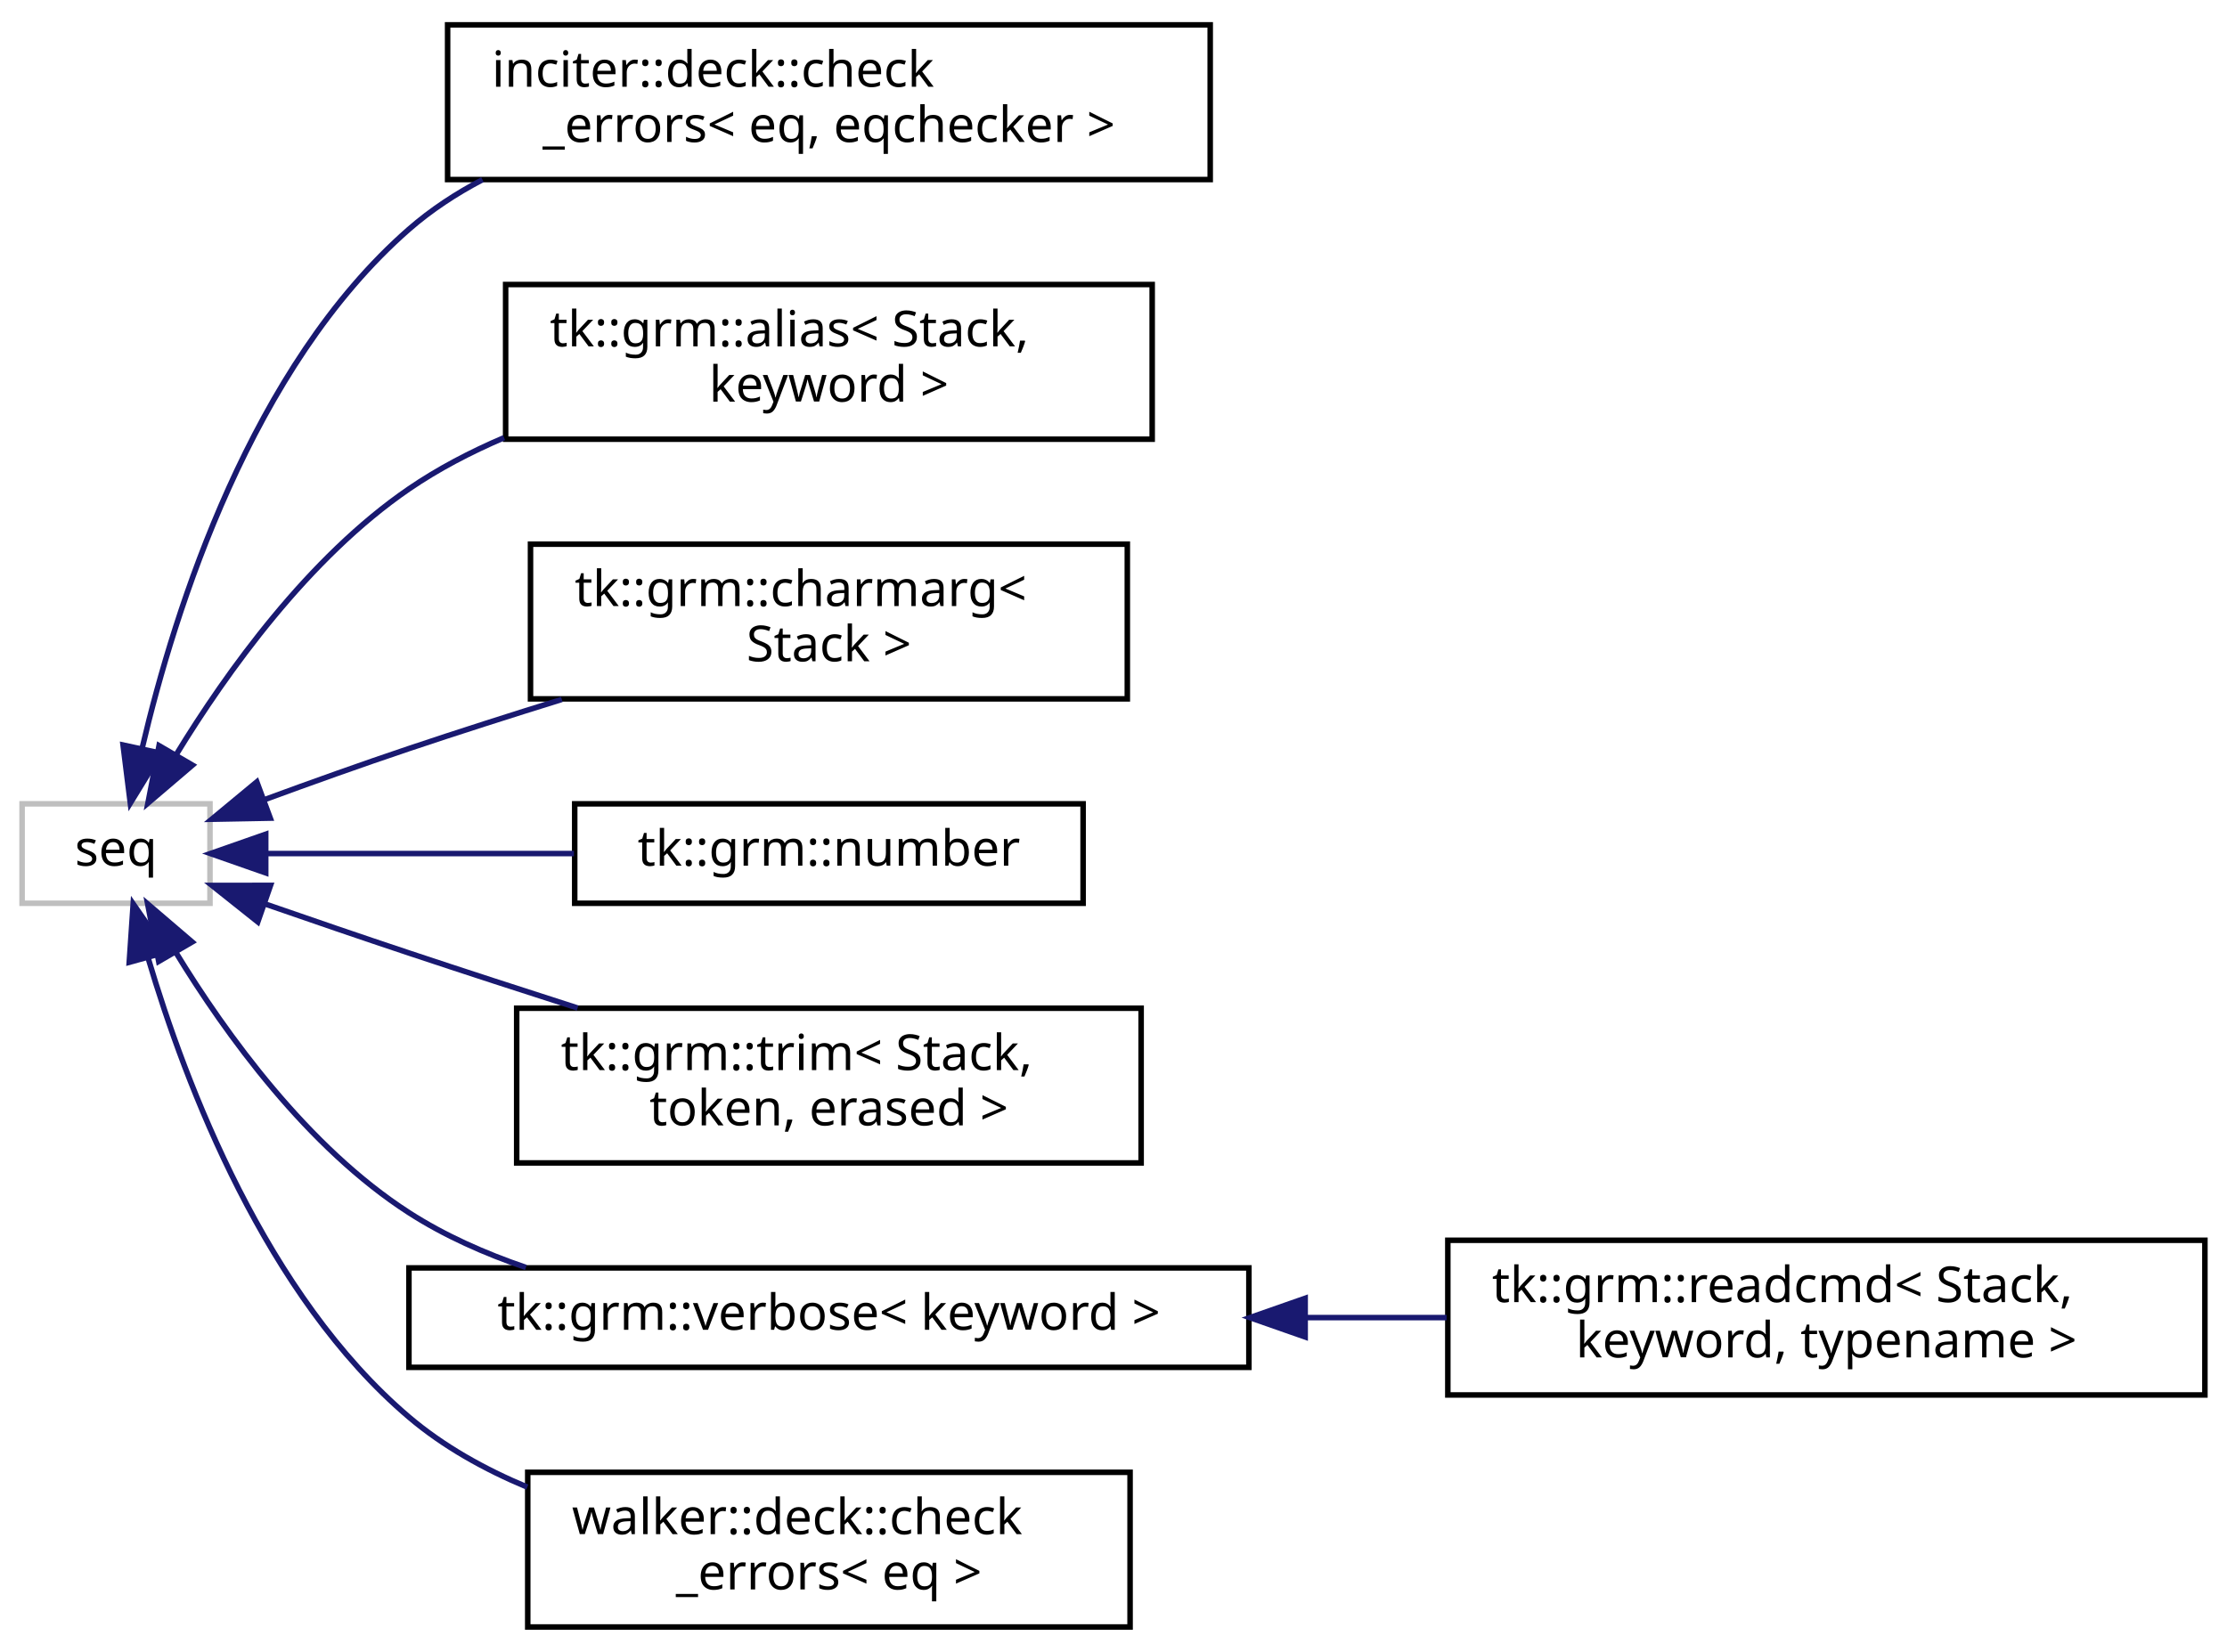
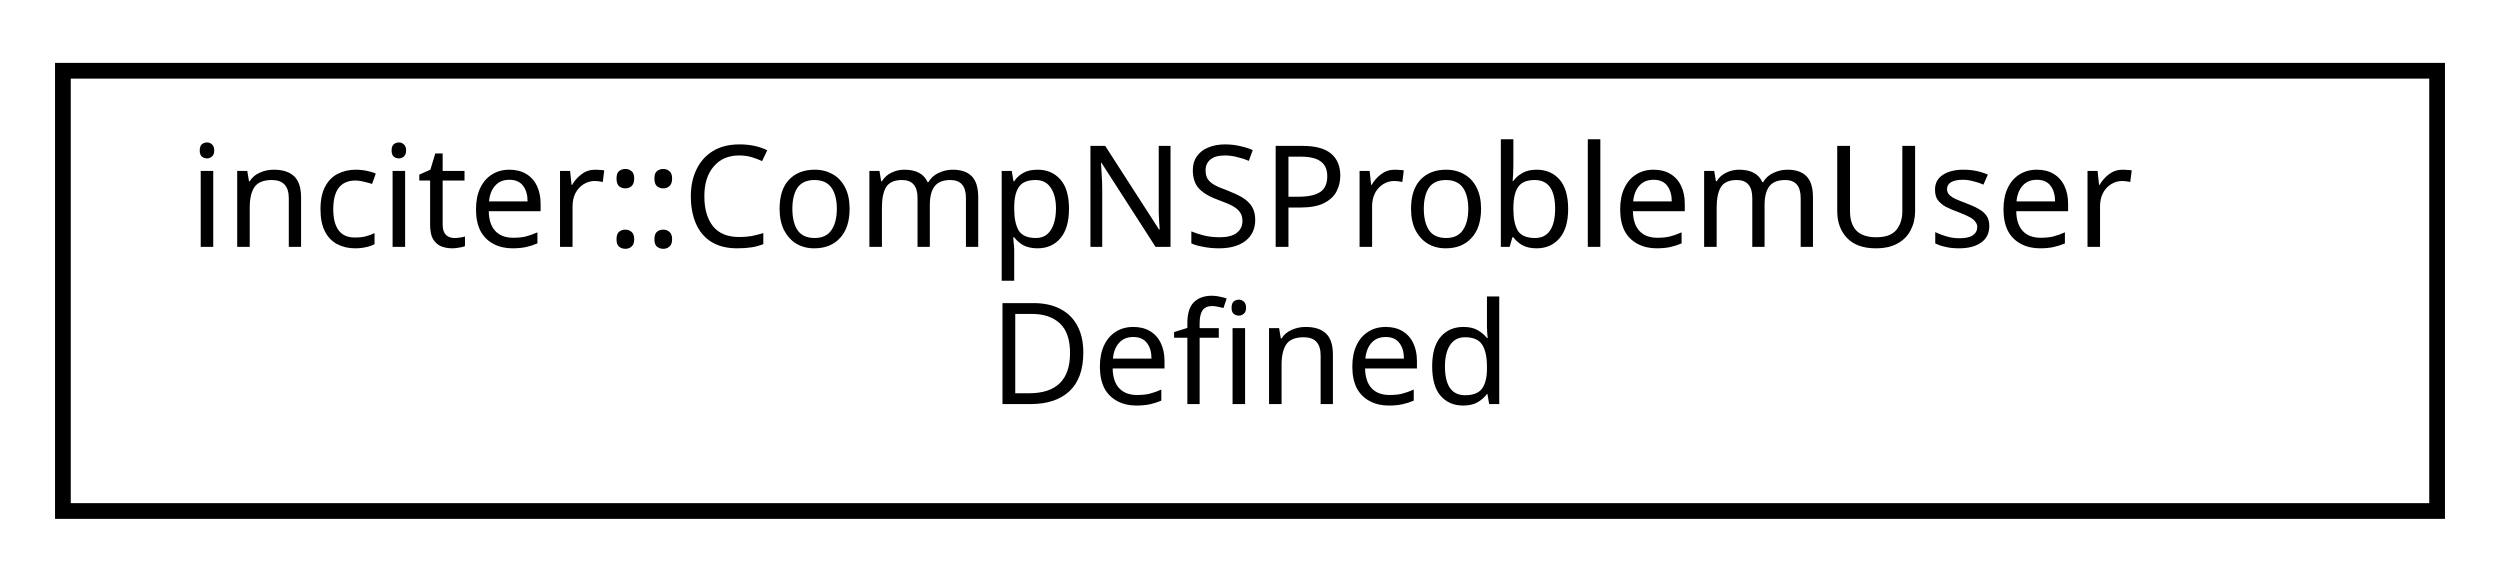
- <svg xmlns="http://www.w3.org/2000/svg" xmlns:xlink="http://www.w3.org/1999/xlink" width="403pt" height="299pt" viewBox="0.00 0.00 403.00 299.00">
-   <g id="graph0" class="graph" transform="scale(1 1) rotate(0) translate(4 295)">
+ <svg xmlns="http://www.w3.org/2000/svg" xmlns:xlink="http://www.w3.org/1999/xlink" width="159pt" height="37pt" viewBox="0.00 0.00 159.00 37.00">
+   <g id="graph0" class="graph" transform="scale(1 1) rotate(0) translate(4 33)">
    <g id="node1" class="node">
-       <polygon fill="none" stroke="#bfbfbf" points="0,-131.5 0,-149.5 34,-149.5 34,-131.5 0,-131.5" />
-       <text text-anchor="middle" x="17" y="-138.3" font-family="sans-serif" font-size="9.00">seq</text>
-     </g>
-     <g id="node2" class="node">
-       <g id="a_node2">
-         <a xlink:href="structinciter_1_1deck_1_1check__errors.html" target="_top" xlink:title="Error checks after an equation...end block has been parsed. ">
-           <polygon fill="none" stroke="black" points="77,-262.5 77,-290.5 215,-290.5 215,-262.5 77,-262.5" />
-           <text text-anchor="start" x="85" y="-279.3" font-family="sans-serif" font-size="9.00">inciter::deck::check</text>
-           <text text-anchor="middle" x="146" y="-269.3" font-family="sans-serif" font-size="9.00">_errors&lt; eq, eqchecker &gt;</text>
+       <g id="a_node1">
+         <a xlink:href="classinciter_1_1_comp_n_s_problem_user_defined.html" target="_top" xlink:title="CompNS system of PDEs problem: user defined. ">
+           <polygon fill="none" stroke="black" points="0,-0.5 0,-28.5 151,-28.5 151,-0.5 0,-0.5" />
+           <text text-anchor="start" x="8" y="-17.3" font-family="sans-serif" font-size="9.00">inciter::CompNSProblemUser</text>
+           <text text-anchor="middle" x="75.5" y="-7.3" font-family="sans-serif" font-size="9.00">Defined</text>
        </a>
      </g>
    </g>
-     <g id="edge1" class="edge">
-       <path fill="none" stroke="midnightblue" d="M21.762,-159.734C27.67,-184.866 41.523,-228.598 70,-253.5 73.998,-256.997 78.519,-259.961 83.31,-262.476" />
-       <polygon fill="midnightblue" stroke="midnightblue" points="25.112,-158.666 19.582,-149.629 18.269,-160.143 25.112,-158.666" />
-     </g>
-     <g id="node3" class="node">
-       <g id="a_node3">
-         <a xlink:href="structtk_1_1grm_1_1alias.html" target="_top" xlink:title="Match alias cmdline keyword. ">
-           <polygon fill="none" stroke="black" points="87.5,-215.5 87.5,-243.5 204.5,-243.5 204.5,-215.5 87.5,-215.5" />
-           <text text-anchor="start" x="95.5" y="-232.3" font-family="sans-serif" font-size="9.00">tk::grm::alias&lt; Stack,</text>
-           <text text-anchor="middle" x="146" y="-222.3" font-family="sans-serif" font-size="9.00"> keyword &gt;</text>
-         </a>
-       </g>
-     </g>
-     <g id="edge2" class="edge">
-       <path fill="none" stroke="midnightblue" d="M27.907,-158.438C37.013,-173.344 51.834,-194.058 70,-206.5 75.281,-210.117 81.151,-213.181 87.216,-215.774" />
-       <polygon fill="midnightblue" stroke="midnightblue" points="30.831,-156.503 22.771,-149.626 24.783,-160.028 30.831,-156.503" />
-     </g>
-     <g id="node4" class="node">
-       <g id="a_node4">
-         <a xlink:href="structtk_1_1grm_1_1charmarg.html" target="_top" xlink:title="Process but ignore Charm++'s charmrun arguments starting with '+'. ">
-           <polygon fill="none" stroke="black" points="92,-168.5 92,-196.5 200,-196.5 200,-168.5 92,-168.5" />
-           <text text-anchor="start" x="100" y="-185.3" font-family="sans-serif" font-size="9.00">tk::grm::charmarg&lt;</text>
-           <text text-anchor="middle" x="146" y="-175.3" font-family="sans-serif" font-size="9.00"> Stack &gt;</text>
-         </a>
-       </g>
-     </g>
-     <g id="edge3" class="edge">
-       <path fill="none" stroke="midnightblue" d="M43.868,-150.257C52.18,-153.31 61.449,-156.629 70,-159.5 78.909,-162.491 88.463,-165.541 97.669,-168.4" />
-       <polygon fill="midnightblue" stroke="midnightblue" points="44.909,-146.91 34.316,-146.712 42.474,-153.473 44.909,-146.91" />
-     </g>
-     <g id="node5" class="node">
-       <g id="a_node5">
-         <a xlink:href="structtk_1_1grm_1_1number.html" target="_top" xlink:title="Parse a number: an optional sign followed by digits. ">
-           <polygon fill="none" stroke="black" points="100,-131.5 100,-149.5 192,-149.5 192,-131.5 100,-131.5" />
-           <text text-anchor="middle" x="146" y="-138.3" font-family="sans-serif" font-size="9.00">tk::grm::number</text>
-         </a>
-       </g>
-     </g>
-     <g id="edge4" class="edge">
-       <path fill="none" stroke="midnightblue" d="M44.315,-140.5C60.346,-140.5 81.258,-140.5 99.868,-140.5" />
-       <polygon fill="midnightblue" stroke="midnightblue" points="44.085,-137 34.085,-140.5 44.085,-144 44.085,-137" />
-     </g>
-     <g id="node6" class="node">
-       <g id="a_node6">
-         <a xlink:href="structtk_1_1grm_1_1trim.html" target="_top" xlink:title="Read 'token' until 'erased' trimming, i.e., not consuming, 'erased'. ">
-           <polygon fill="none" stroke="black" points="89.5,-84.5 89.5,-112.5 202.5,-112.5 202.5,-84.5 89.5,-84.5" />
-           <text text-anchor="start" x="97.5" y="-101.3" font-family="sans-serif" font-size="9.00">tk::grm::trim&lt; Stack,</text>
-           <text text-anchor="middle" x="146" y="-91.3" font-family="sans-serif" font-size="9.00"> token, erased &gt;</text>
-         </a>
-       </g>
-     </g>
-     <g id="edge5" class="edge">
-       <path fill="none" stroke="midnightblue" d="M43.922,-131.393C52.237,-128.507 61.494,-125.333 70,-122.5 79.858,-119.217 90.473,-115.768 100.526,-112.541" />
-       <polygon fill="midnightblue" stroke="midnightblue" points="42.651,-128.129 34.36,-134.726 44.955,-134.739 42.651,-128.129" />
-     </g>
-     <g id="node7" class="node">
-       <g id="a_node7">
-         <a xlink:href="structtk_1_1grm_1_1verbose.html" target="_top" xlink:title="Match verbose cmdline keyword. ">
-           <polygon fill="none" stroke="black" points="70,-47.5 70,-65.5 222,-65.5 222,-47.5 70,-47.5" />
-           <text text-anchor="middle" x="146" y="-54.3" font-family="sans-serif" font-size="9.00">tk::grm::verbose&lt; keyword &gt;</text>
-         </a>
-       </g>
-     </g>
-     <g id="edge6" class="edge">
-       <path fill="none" stroke="midnightblue" d="M27.819,-122.609C36.87,-107.789 51.66,-87.309 70,-75.5 76.437,-71.355 83.726,-68.114 91.168,-65.58" />
-       <polygon fill="midnightblue" stroke="midnightblue" points="24.719,-120.979 22.721,-131.384 30.771,-124.496 24.719,-120.979" />
-     </g>
-     <g id="node9" class="node">
-       <g id="a_node9">
-         <a xlink:href="structwalker_1_1deck_1_1check__errors.html" target="_top" xlink:title="Error checks after a equation..end block has been parsed. ">
-           <polygon fill="none" stroke="black" points="91.5,-0.5 91.5,-28.5 200.5,-28.5 200.5,-0.5 91.5,-0.5" />
-           <text text-anchor="start" x="99.5" y="-17.3" font-family="sans-serif" font-size="9.00">walker::deck::check</text>
-           <text text-anchor="middle" x="146" y="-7.3" font-family="sans-serif" font-size="9.00">_errors&lt; eq &gt;</text>
-         </a>
-       </g>
-     </g>
-     <g id="edge8" class="edge">
-       <path fill="none" stroke="midnightblue" d="M22.824,-121.519C29.599,-98.636 44.1,-60.516 70,-38.5 76.25,-33.187 83.69,-29.047 91.419,-25.82" />
-       <polygon fill="midnightblue" stroke="midnightblue" points="19.386,-120.821 20.104,-131.392 26.135,-122.681 19.386,-120.821" />
-     </g>
-     <g id="node8" class="node">
-       <g id="a_node8">
-         <a xlink:href="structtk_1_1grm_1_1readcmd.html" target="_top" xlink:title="Read command line 'keyword' in verbose form, i.e., '–keyword'. ">
-           <polygon fill="none" stroke="black" points="258,-42.5 258,-70.5 395,-70.5 395,-42.5 258,-42.5" />
-           <text text-anchor="start" x="266" y="-59.3" font-family="sans-serif" font-size="9.00">tk::grm::readcmd&lt; Stack,</text>
-           <text text-anchor="middle" x="326.5" y="-49.3" font-family="sans-serif" font-size="9.00"> keyword, typename &gt;</text>
-         </a>
-       </g>
-     </g>
-     <g id="edge7" class="edge">
-       <path fill="none" stroke="midnightblue" d="M232.212,-56.5C240.792,-56.5 249.421,-56.5 257.782,-56.5" />
-       <polygon fill="midnightblue" stroke="midnightblue" points="232.183,-53 222.183,-56.5 232.183,-60 232.183,-53" />
-     </g>
  </g>
</svg>
